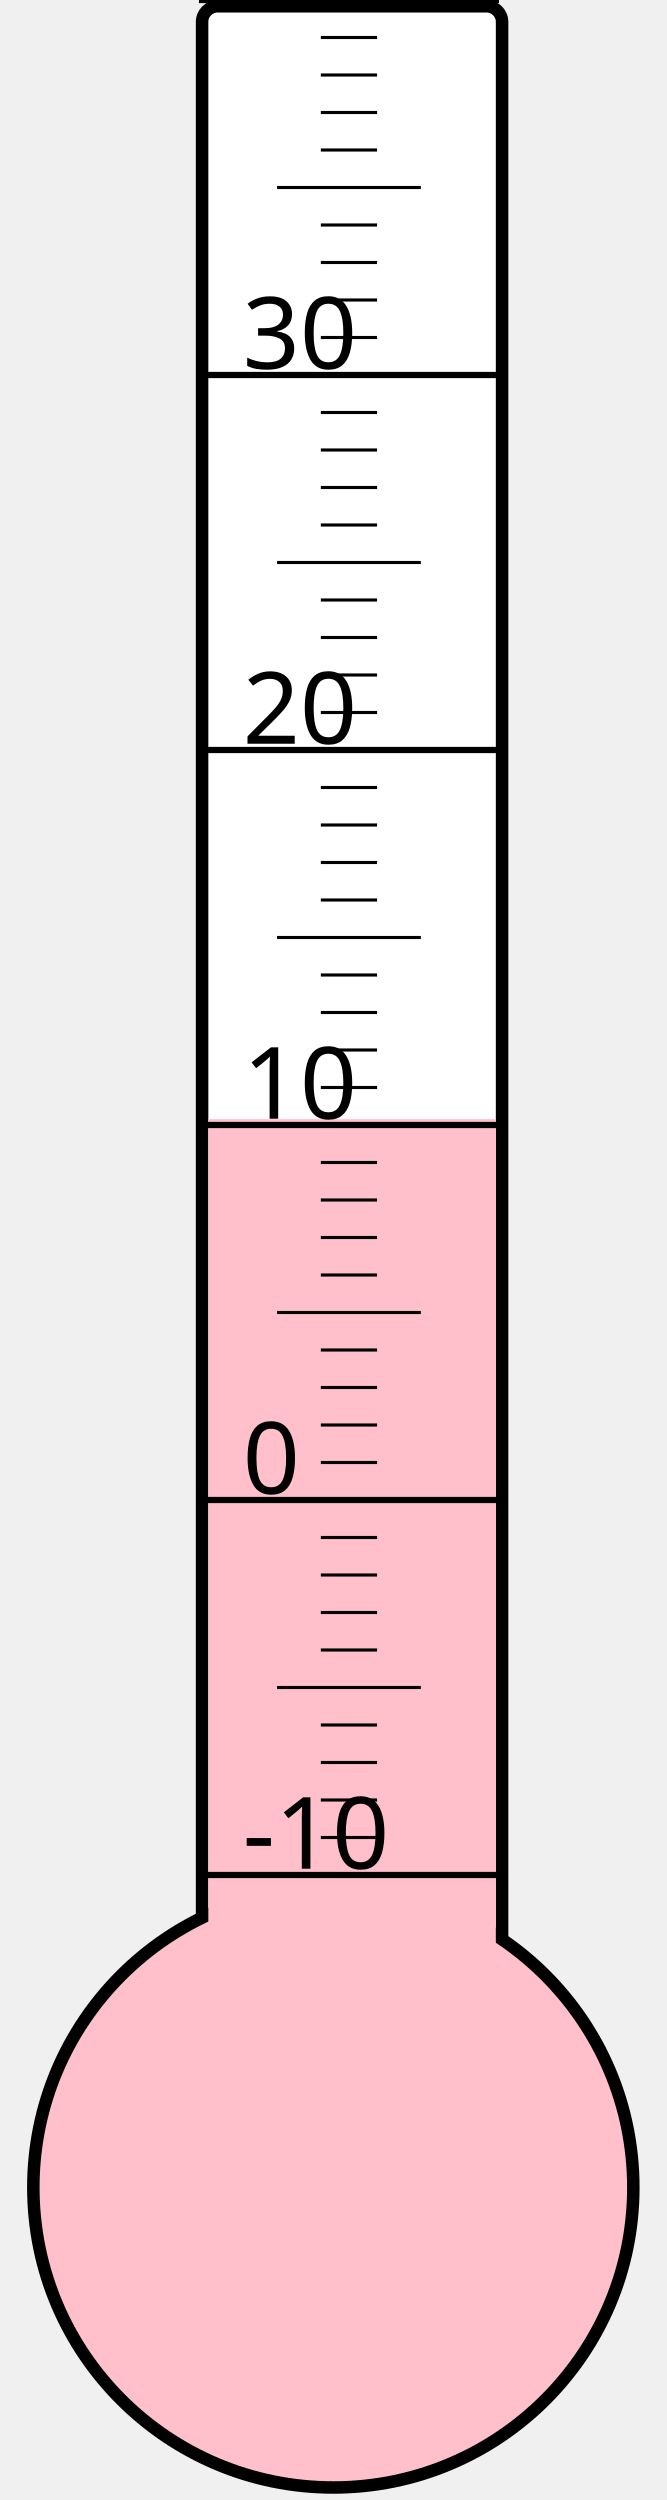
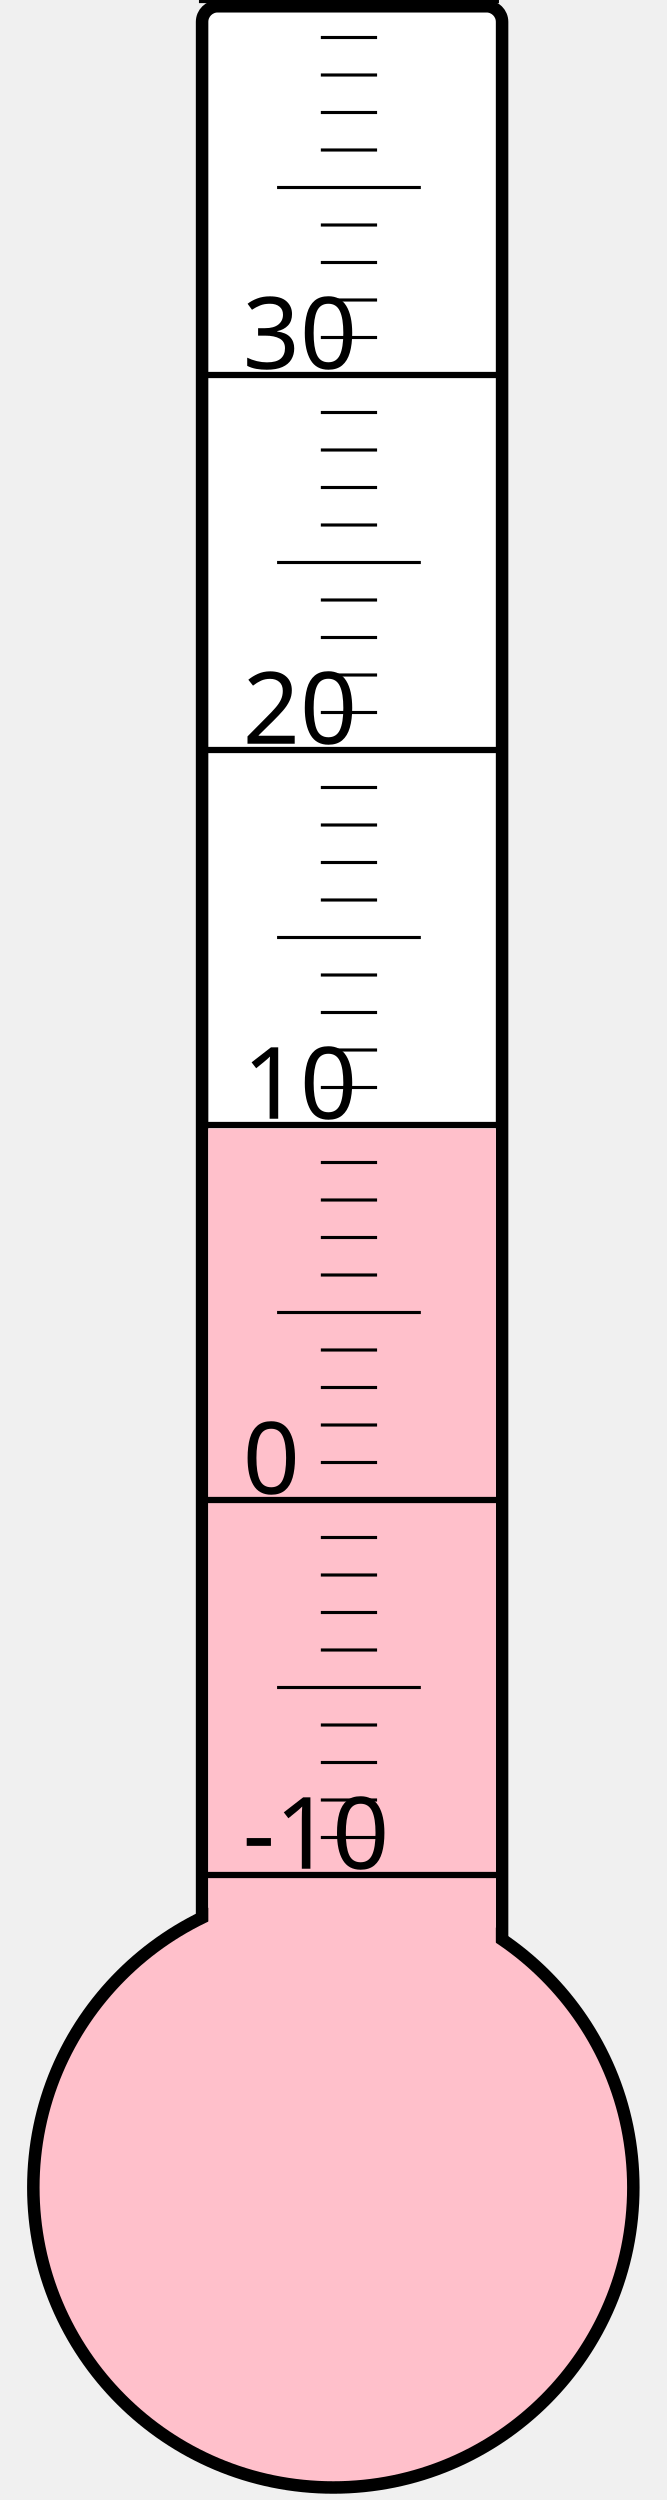
<svg xmlns="http://www.w3.org/2000/svg" width="40px" height="150px" viewBox="0 0 200 800">
  <rect width="200" height="800" x="0" y="0" style="fill: #ffffeb; fill-opacity: 0;" />
  <rect width="96" height="680" x="58" y="2" rx="5" ry="5" style="fill: white; fill-opacity: 1; stroke: black; stroke-width: 4;" />
  <circle cx="100" cy="700" r="96" style="fill: pink; stroke: black; stroke-width: 4;" />
-   <rect width="92" height="341.875" x="60" y="358.125" style="fill: pink; fill-opacity: 1; stroke-width: 0;" />
+   <rect width="92" height="338.875" x="60" y="361.125" style="fill: pink; fill-opacity: 1; stroke-width: 0;" />
  <text x="71" y="598" style="font-family: sans-serif; font-size: 24pt;">-10</text>
  <text x="71" y="478" style="font-family: sans-serif; font-size: 24pt;">0</text>
  <text x="71" y="358" style="font-family: sans-serif; font-size: 24pt;">10</text>
  <text x="71" y="238" style="font-family: sans-serif; font-size: 24pt;">20</text>
  <text x="71" y="118" style="font-family: sans-serif; font-size: 24pt;">30</text>
  <g style="stroke: black;">
    <line x1="57" y1="600" x2="153" y2="600" style="stroke-width: 2;" />
    <line x1="96" y1="588" x2="114" y2="588" style="stroke-width: 1;" />
    <line x1="96" y1="576" x2="114" y2="576" style="stroke-width: 1;" />
    <line x1="96" y1="564" x2="114" y2="564" style="stroke-width: 1;" />
    <line x1="96" y1="552" x2="114" y2="552" style="stroke-width: 1;" />
    <line x1="82" y1="540" x2="128" y2="540" style="stroke-width: 1;" />
    <line x1="96" y1="528" x2="114" y2="528" style="stroke-width: 1;" />
    <line x1="96" y1="516" x2="114" y2="516" style="stroke-width: 1;" />
    <line x1="96" y1="504" x2="114" y2="504" style="stroke-width: 1;" />
    <line x1="96" y1="492" x2="114" y2="492" style="stroke-width: 1;" />
    <line x1="57" y1="480" x2="153" y2="480" style="stroke-width: 2;" />
    <line x1="96" y1="468" x2="114" y2="468" style="stroke-width: 1;" />
    <line x1="96" y1="456" x2="114" y2="456" style="stroke-width: 1;" />
    <line x1="96" y1="444" x2="114" y2="444" style="stroke-width: 1;" />
    <line x1="96" y1="432" x2="114" y2="432" style="stroke-width: 1;" />
    <line x1="82" y1="420" x2="128" y2="420" style="stroke-width: 1;" />
    <line x1="96" y1="408" x2="114" y2="408" style="stroke-width: 1;" />
    <line x1="96" y1="396" x2="114" y2="396" style="stroke-width: 1;" />
    <line x1="96" y1="384" x2="114" y2="384" style="stroke-width: 1;" />
    <line x1="96" y1="372" x2="114" y2="372" style="stroke-width: 1;" />
    <line x1="57" y1="360" x2="153" y2="360" style="stroke-width: 2;" />
    <line x1="96" y1="348" x2="114" y2="348" style="stroke-width: 1;" />
    <line x1="96" y1="336" x2="114" y2="336" style="stroke-width: 1;" />
    <line x1="96" y1="324" x2="114" y2="324" style="stroke-width: 1;" />
    <line x1="96" y1="312" x2="114" y2="312" style="stroke-width: 1;" />
    <line x1="82" y1="300" x2="128" y2="300" style="stroke-width: 1;" />
    <line x1="96" y1="288" x2="114" y2="288" style="stroke-width: 1;" />
    <line x1="96" y1="276" x2="114" y2="276" style="stroke-width: 1;" />
    <line x1="96" y1="264" x2="114" y2="264" style="stroke-width: 1;" />
    <line x1="96" y1="252" x2="114" y2="252" style="stroke-width: 1;" />
    <line x1="57" y1="240" x2="153" y2="240" style="stroke-width: 2;" />
    <line x1="96" y1="228" x2="114" y2="228" style="stroke-width: 1;" />
    <line x1="96" y1="216" x2="114" y2="216" style="stroke-width: 1;" />
    <line x1="96" y1="204" x2="114" y2="204" style="stroke-width: 1;" />
    <line x1="96" y1="192" x2="114" y2="192" style="stroke-width: 1;" />
    <line x1="82" y1="180" x2="128" y2="180" style="stroke-width: 1;" />
    <line x1="96" y1="168" x2="114" y2="168" style="stroke-width: 1;" />
    <line x1="96" y1="156" x2="114" y2="156" style="stroke-width: 1;" />
    <line x1="96" y1="144" x2="114" y2="144" style="stroke-width: 1;" />
    <line x1="96" y1="132" x2="114" y2="132" style="stroke-width: 1;" />
    <line x1="57" y1="120" x2="153" y2="120" style="stroke-width: 2;" />
    <line x1="96" y1="108" x2="114" y2="108" style="stroke-width: 1;" />
    <line x1="96" y1="96" x2="114" y2="96" style="stroke-width: 1;" />
    <line x1="96" y1="84" x2="114" y2="84" style="stroke-width: 1;" />
    <line x1="96" y1="72" x2="114" y2="72" style="stroke-width: 1;" />
    <line x1="82" y1="60" x2="128" y2="60" style="stroke-width: 1;" />
    <line x1="96" y1="48" x2="114" y2="48" style="stroke-width: 1;" />
    <line x1="96" y1="36" x2="114" y2="36" style="stroke-width: 1;" />
    <line x1="96" y1="24" x2="114" y2="24" style="stroke-width: 1;" />
    <line x1="96" y1="12" x2="114" y2="12" style="stroke-width: 1;" />
    <line x1="57" y1="0" x2="153" y2="0" style="stroke-width: 2;" />
  </g>
</svg>
